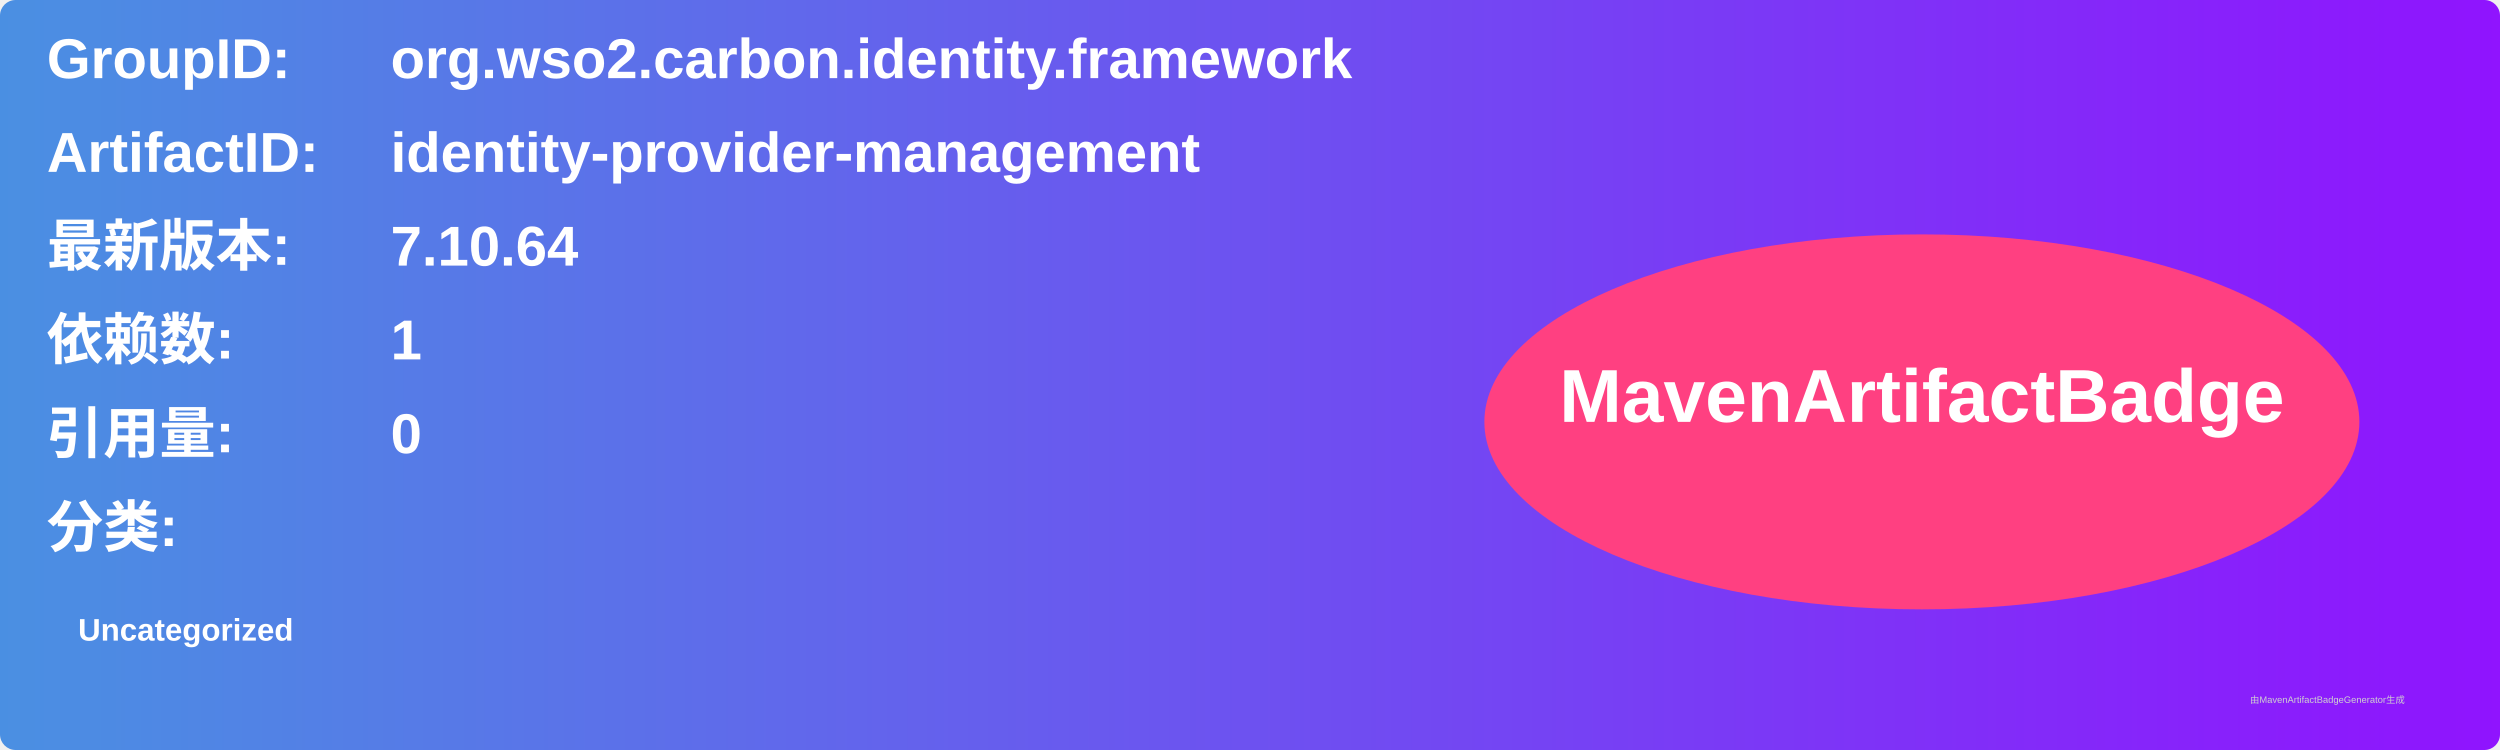
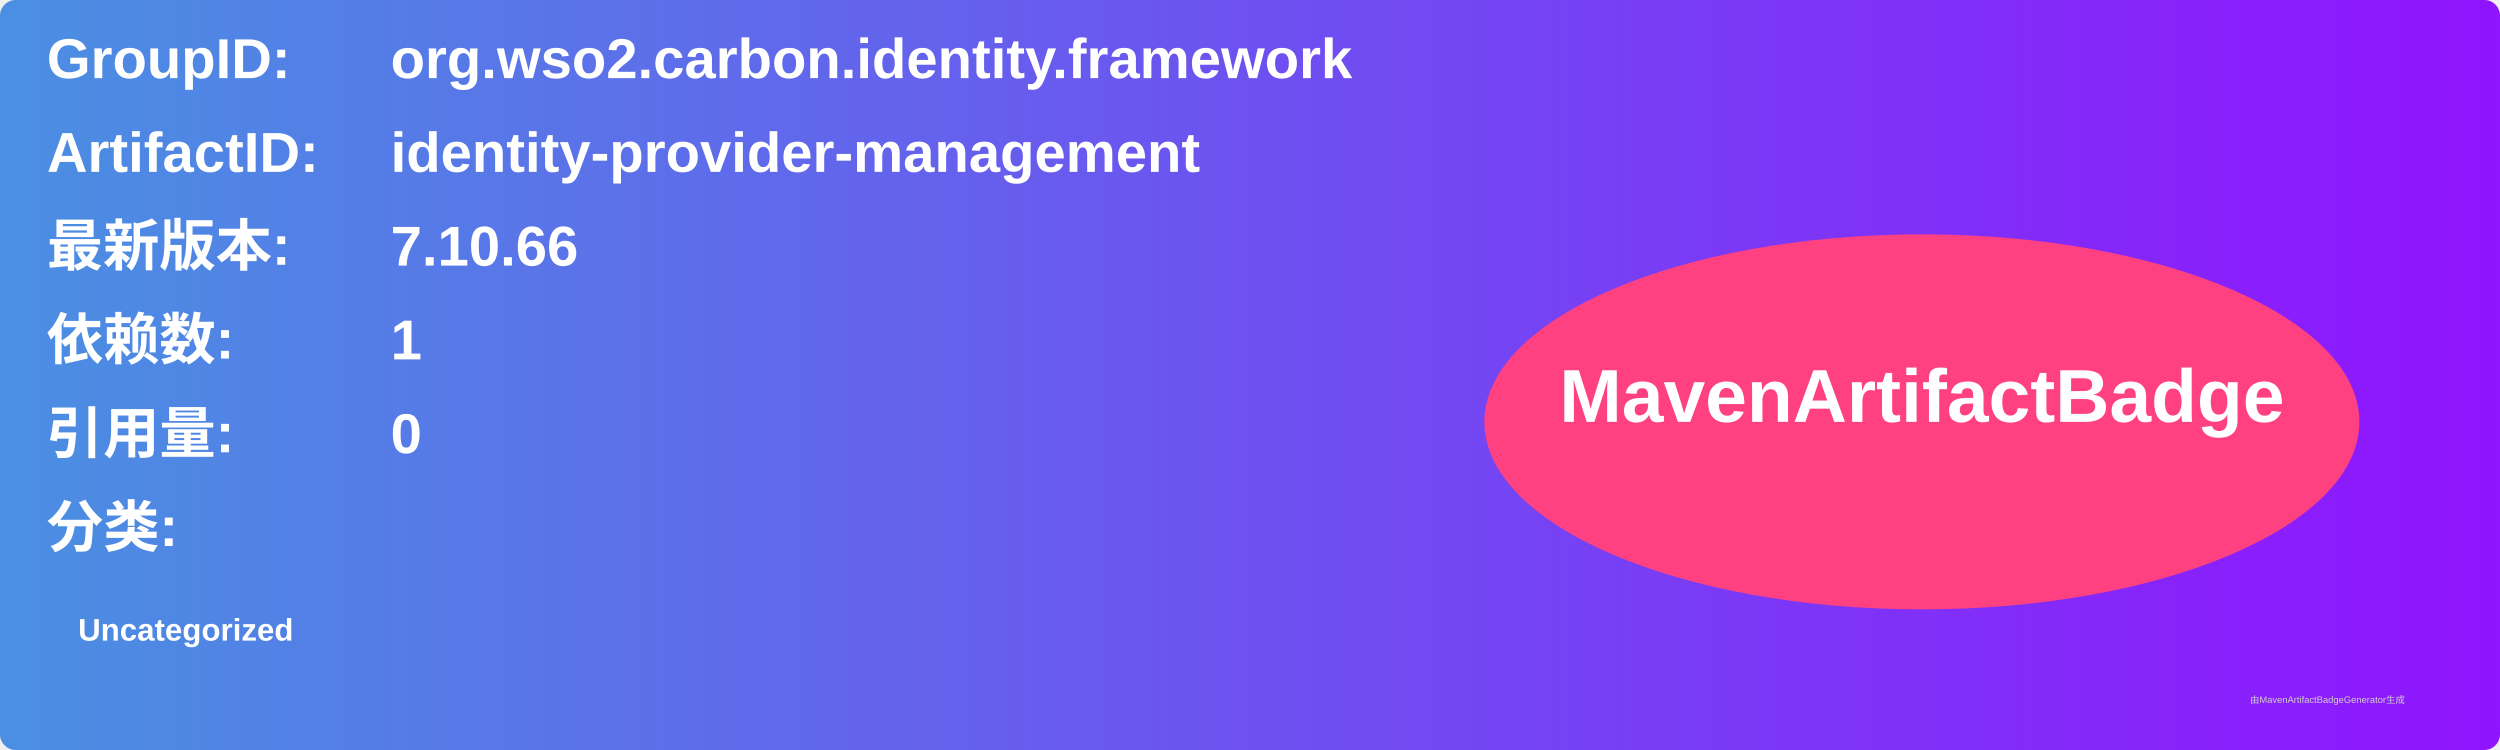
<svg xmlns="http://www.w3.org/2000/svg" width="800" height="240" viewBox="0 0 800 240">
  <linearGradient id="grad" x1="0%" y1="0%" x2="100%" y2="0%">
    <stop offset="0%" stop-color="#4a90e2" />
    <stop offset="100%" stop-color="#9013fe" />
  </linearGradient>
  <rect width="100%" height="100%" rx="5" ry="5" fill="url(#grad)" />
  <g transform="translate(15, 15)">
    <text x="0" y="10" font-family="Arial" font-size="18" fill="white" font-weight="bold" width="260">GroupID:</text>
    <text x="110" y="10" font-family="Arial" font-size="18" fill="white" font-weight="bold" width="460">org.wso2.carbon.identity.framework</text>
    <text x="0" y="40" font-family="Arial" font-size="18" fill="white" font-weight="bold" width="260">ArtifactID:</text>
    <text x="110" y="40" font-family="Arial" font-size="18" fill="white" font-weight="bold" width="460">identity-provider-management</text>
    <text x="0" y="70" font-family="Arial" font-size="18" fill="white" font-weight="bold">最新版本:</text>
    <text x="110" y="70" font-family="Arial" font-size="18" fill="white" font-weight="bold">
-       <tspan font-weight="bold">7.10.64</tspan>
+       <tspan font-weight="bold">7.10.66</tspan>
    </text>
    <text x="0" y="100" font-family="Arial" font-size="18" fill="white" font-weight="bold">依赖数: </text>
    <text x="110" y="100" font-family="Arial" font-size="18" fill="white">
      <tspan font-weight="bold">1</tspan>
    </text>
    <text x="0" y="130" font-family="Arial" font-size="18" fill="white" font-weight="bold">引用量: </text>
    <text x="110" y="130" font-family="Arial" font-size="18" fill="white">
      <tspan font-weight="bold">0</tspan>
    </text>
    <text x="0" y="160" font-family="Arial" font-size="18" fill="white" font-weight="bold">分类:</text>
    <text x="10" y="190" font-family="Arial" font-size="10" fill="white">
      <tspan font-weight="bold">Uncategorized</tspan>
    </text>
    <ellipse cx="600" cy="120" rx="140" ry="60" fill="#ff4081" />
    <text x="600" y="120" text-anchor="middle" font-family="Arial" font-size="24" fill="white" font-weight="bold">MavenArtifactBadge</text>
  </g>
  <text x="720" y="225" font-family="Arial" font-size="3" fill="#d0d0d0">由MavenArtifactBadgeGenerator生成</text>
</svg>
